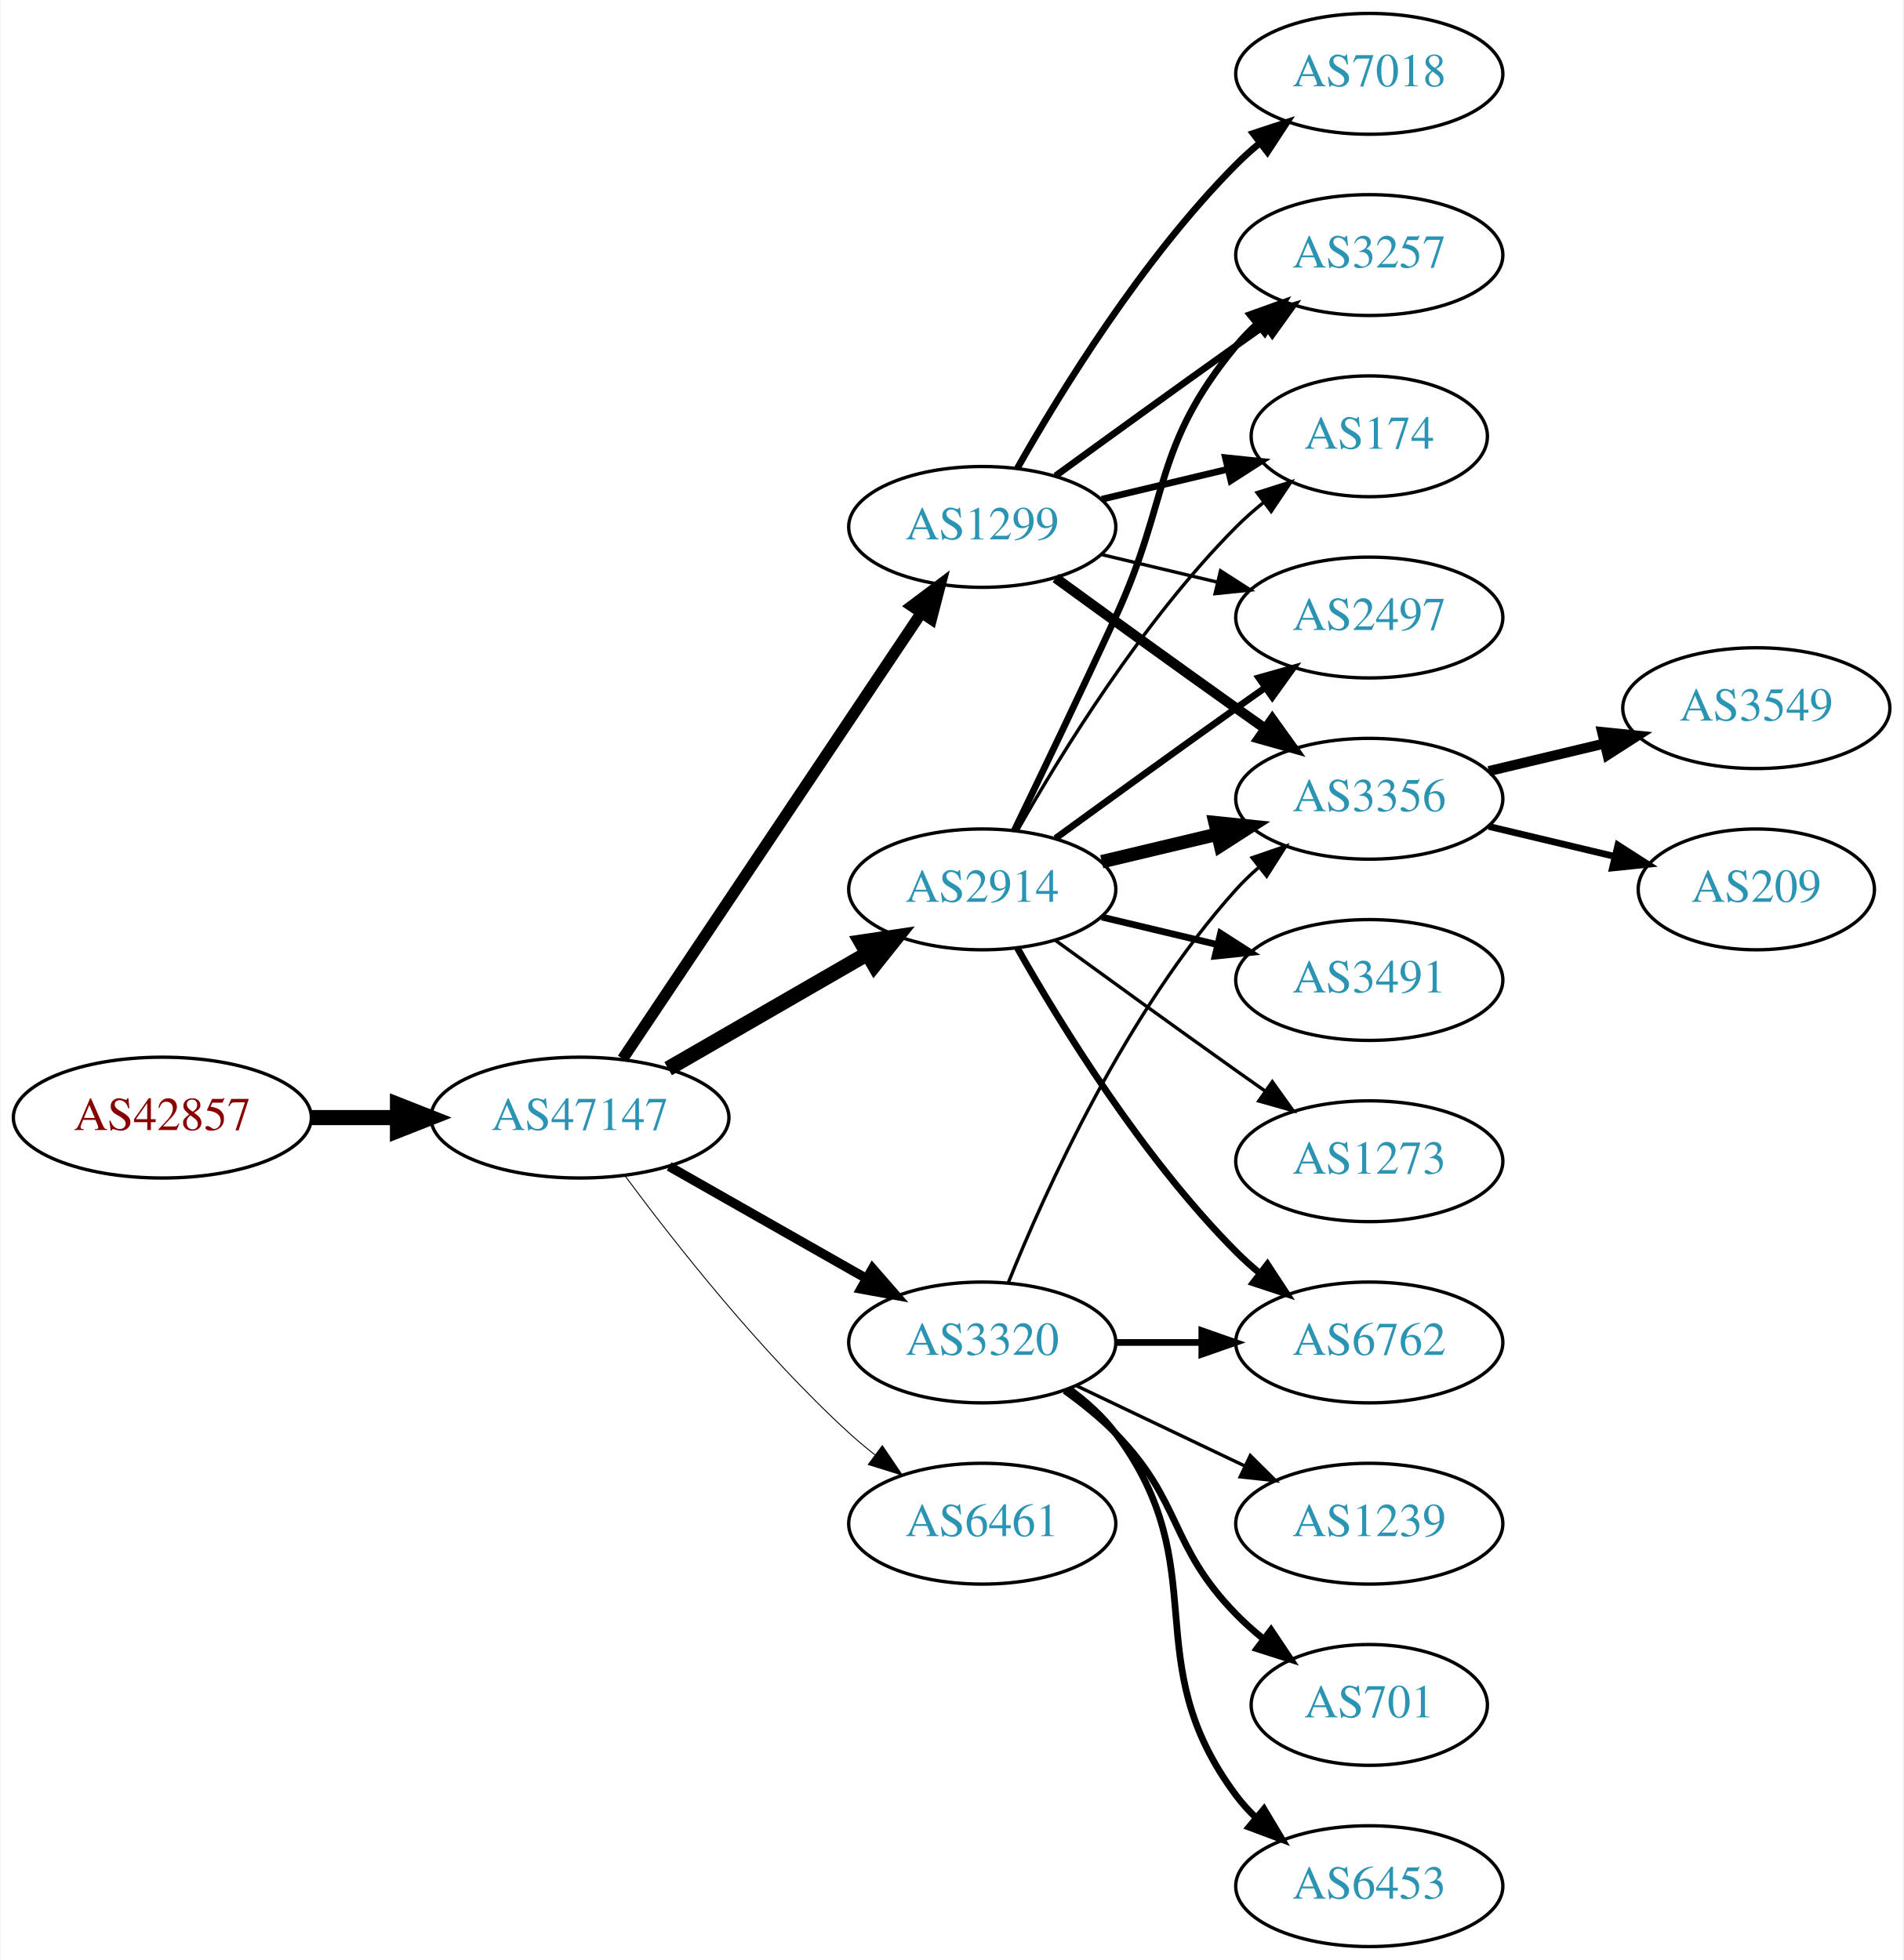
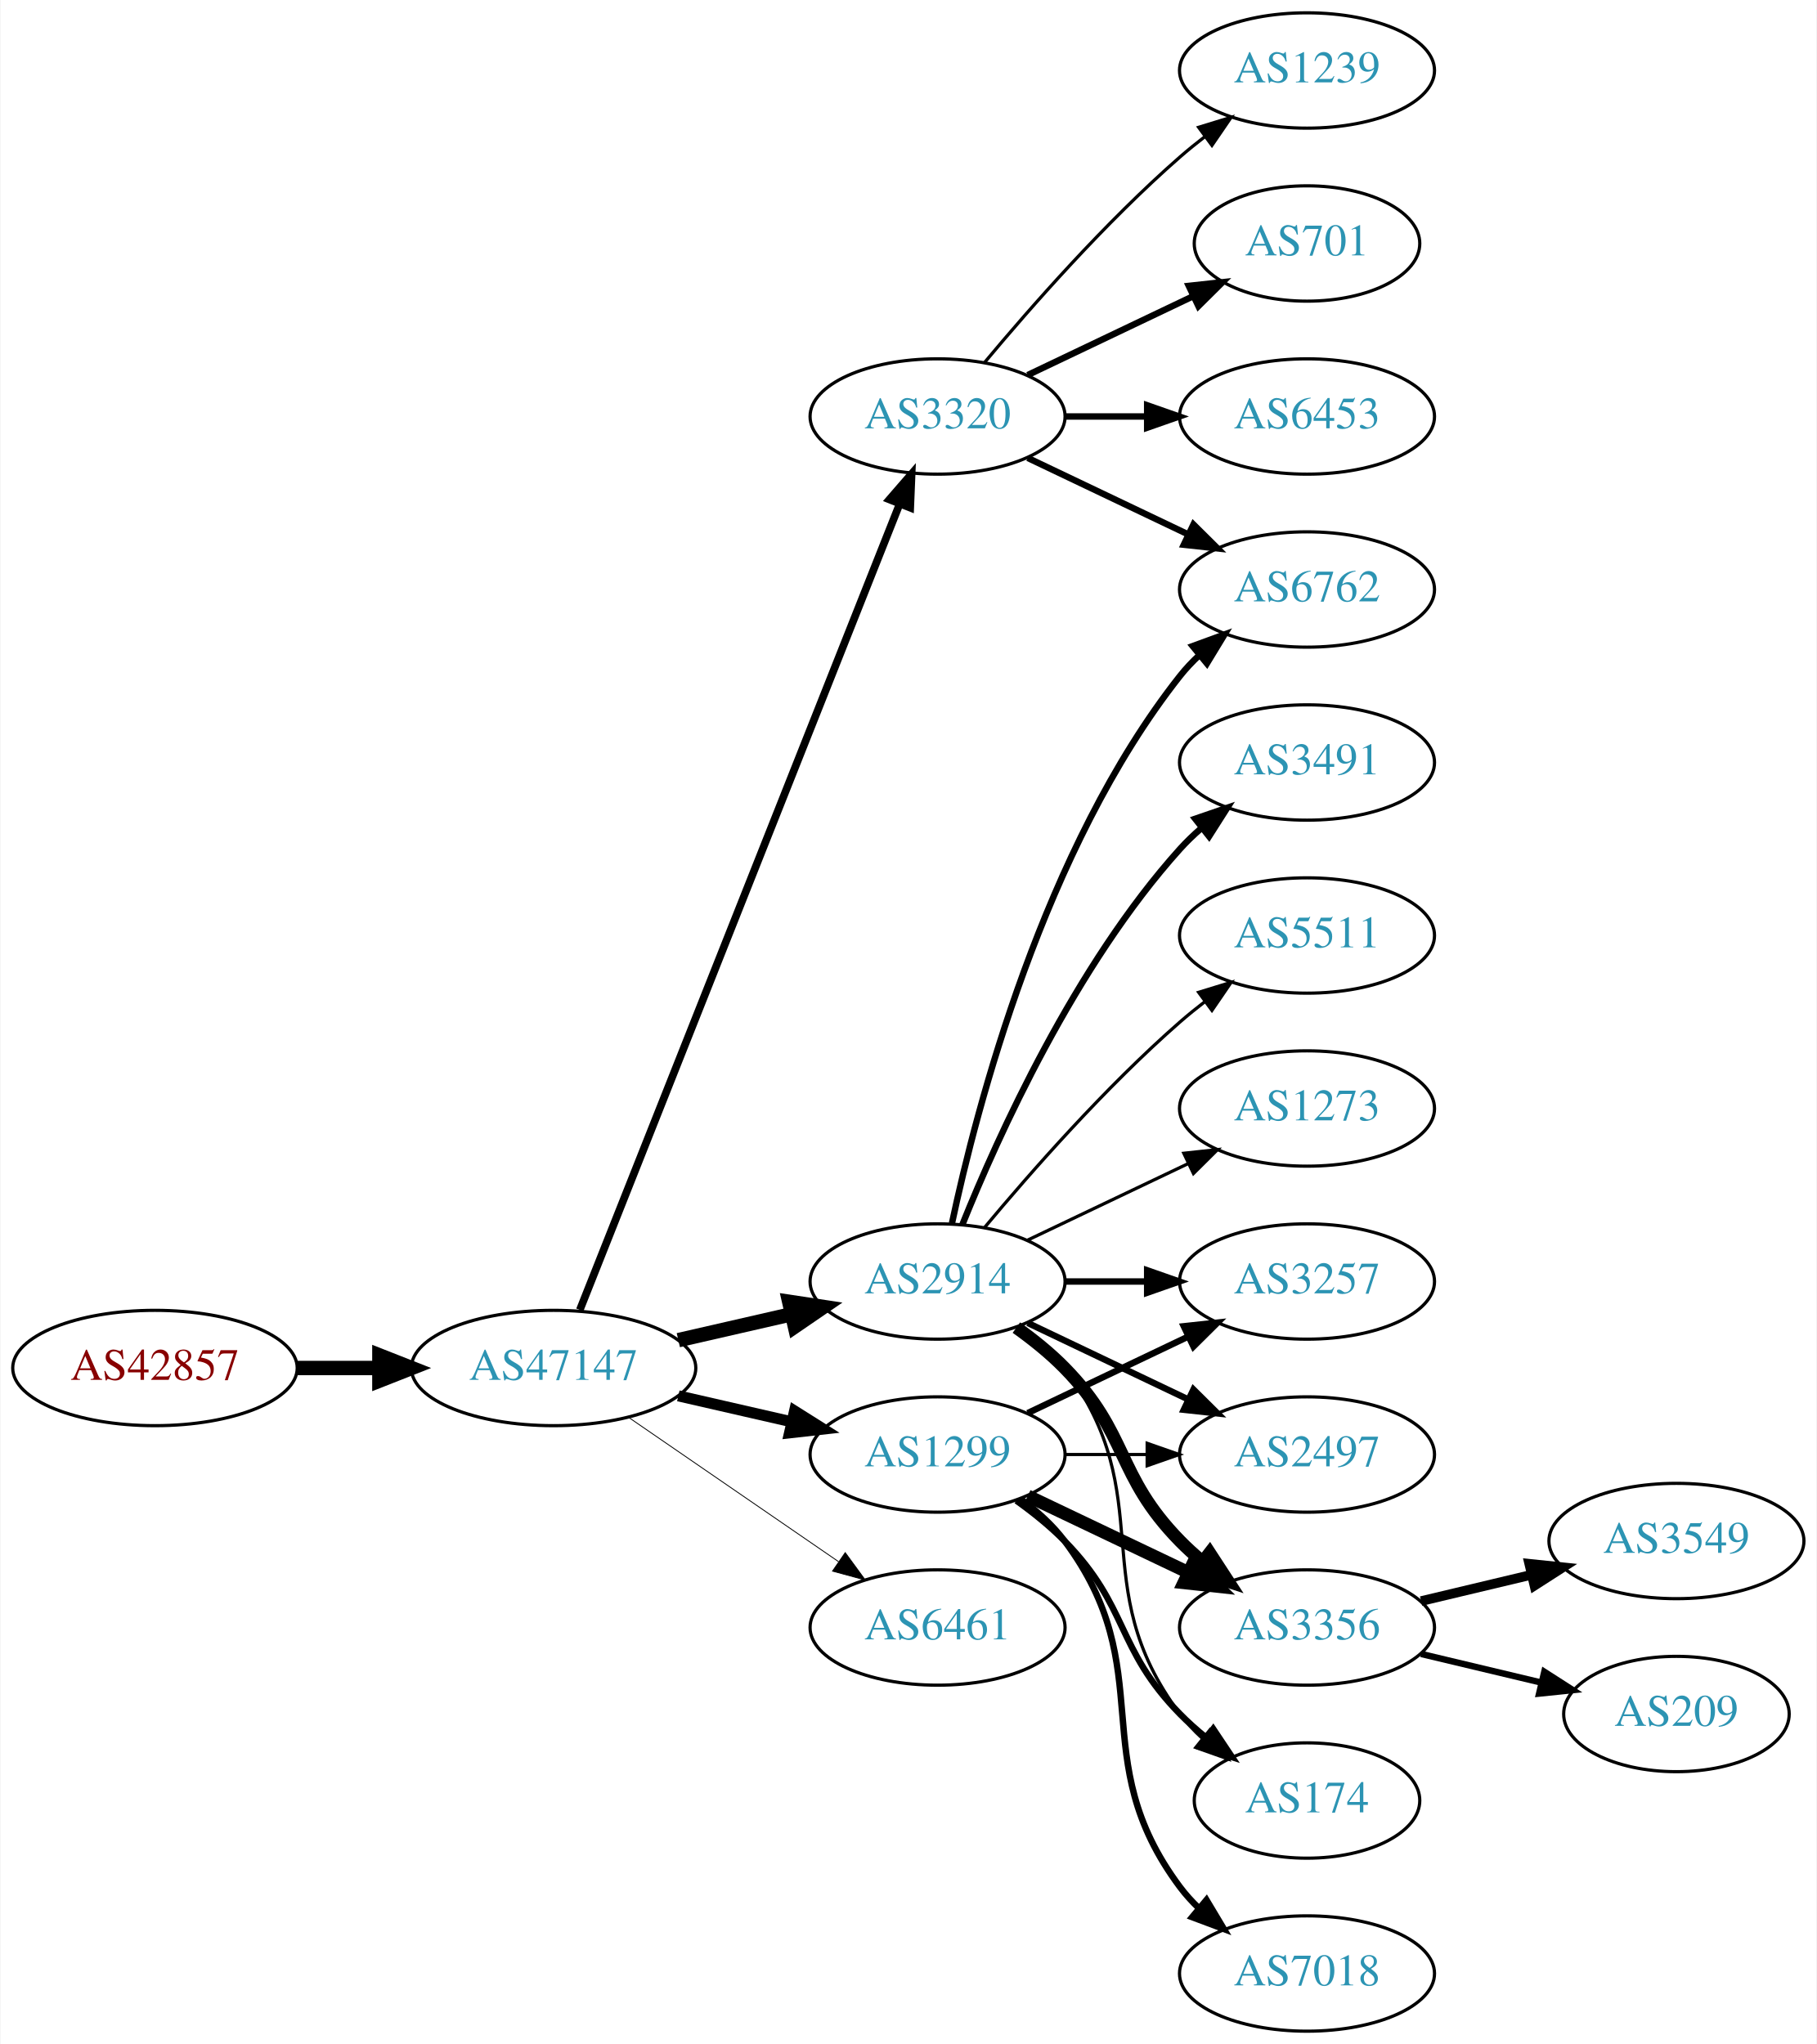
- <svg xmlns="http://www.w3.org/2000/svg" xmlns:xlink="http://www.w3.org/1999/xlink" width="567pt" height="584pt" viewBox="0.00 0.00 566.66 584.00">
-   <g id="graph0" class="graph" transform="scale(1 1) rotate(0) translate(4 580)">
-     <polygon fill="white" stroke="none" points="-4,4 -4,-580 562.663,-580 562.663,4 -4,4" />
+ <svg xmlns="http://www.w3.org/2000/svg" xmlns:xlink="http://www.w3.org/1999/xlink" width="567pt" height="638pt" viewBox="0.00 0.00 566.66 638.00">
+   <g id="graph0" class="graph" transform="scale(1 1) rotate(0) translate(4 634)">
+     <polygon fill="white" stroke="none" points="-4,4 -4,-634 562.663,-634 562.663,4 -4,4" />
    <g id="node1" class="node">
      <g id="a_node1">
        <a xlink:href="/asn/42857" xlink:title="AS42857 ~ Theo Voss [AT]">
-           <ellipse fill="#ffffff" stroke="black" cx="44.196" cy="-247" rx="44.393" ry="18" />
-           <text text-anchor="middle" x="44.196" y="-243.3" font-family="Times,serif" font-size="14.00" fill="#880000">AS42857</text>
+           <ellipse fill="#ffffff" stroke="black" cx="44.196" cy="-207" rx="44.393" ry="18" />
+           <text text-anchor="middle" x="44.196" y="-203.3" font-family="Times,serif" font-size="14.00" fill="#880000">AS42857</text>
        </a>
      </g>
    </g>
    <g id="node2" class="node">
      <g id="a_node2">
        <a xlink:href="/asn/47147" xlink:title="AS47147 ~ ANEXIA Internetdienstleistungs GmbH [AT]">
-           <ellipse fill="#ffffff" stroke="black" cx="168.588" cy="-247" rx="44.393" ry="18" />
-           <text text-anchor="middle" x="168.588" y="-243.3" font-family="Times,serif" font-size="14.00" fill="#2c94b3">AS47147</text>
+           <ellipse fill="#ffffff" stroke="black" cx="168.588" cy="-207" rx="44.393" ry="18" />
+           <text text-anchor="middle" x="168.588" y="-203.3" font-family="Times,serif" font-size="14.00" fill="#2c94b3">AS47147</text>
        </a>
      </g>
    </g>
    <g id="edge1" class="edge">
-       <path fill="none" stroke="black" stroke-width="4.5" d="M88.692,-247C96.898,-247 105.569,-247 114.041,-247" />
-       <polygon fill="black" stroke="black" stroke-width="4.5" points="114.233,-250.938 124.233,-247 114.233,-243.063 114.233,-250.938" />
+       <path fill="none" stroke="black" stroke-width="4.5" d="M88.692,-207C96.898,-207 105.569,-207 114.041,-207" />
+       <polygon fill="black" stroke="black" stroke-width="4.5" points="114.233,-210.938 124.233,-207 114.233,-203.063 114.233,-210.938" />
    </g>
    <g id="node3" class="node">
      <g id="a_node3">
-         <a xlink:href="/asn/1299" xlink:title="AS1299 ~ Telia Carrier [EU]">
-           <ellipse fill="#ffffff" stroke="black" cx="288.431" cy="-423" rx="39.794" ry="18" />
-           <text text-anchor="middle" x="288.431" y="-419.3" font-family="Times,serif" font-size="14.00" fill="#2c94b3">AS1299</text>
+         <a xlink:href="/asn/2914" xlink:title="AS2914 ~ NTT America, Inc. [US]">
+           <ellipse fill="#ffffff" stroke="black" cx="288.431" cy="-234" rx="39.794" ry="18" />
+           <text text-anchor="middle" x="288.431" y="-230.3" font-family="Times,serif" font-size="14.00" fill="#2c94b3">AS2914</text>
        </a>
      </g>
    </g>
    <g id="edge2" class="edge">
-       <path fill="none" stroke="black" stroke-width="3.375" d="M181.318,-264.519C202.195,-295.699 245.883,-360.948 270.187,-397.245" />
-       <polygon fill="black" stroke="black" stroke-width="3.375" points="267.45,-399.449 275.922,-405.811 273.267,-395.555 267.45,-399.449" />
+       <path fill="none" stroke="black" stroke-width="4.5" d="M207.523,-215.692C218.764,-218.267 231.176,-221.111 242.799,-223.774" />
+       <polygon fill="black" stroke="black" stroke-width="4.5" points="242.134,-227.661 252.761,-226.057 243.893,-219.985 242.134,-227.661" />
    </g>
    <g id="node4" class="node">
      <g id="a_node4">
-         <a xlink:href="/asn/2914" xlink:title="AS2914 ~ NTT America, Inc. [US]">
-           <ellipse fill="#ffffff" stroke="black" cx="288.431" cy="-315" rx="39.794" ry="18" />
-           <text text-anchor="middle" x="288.431" y="-311.3" font-family="Times,serif" font-size="14.00" fill="#2c94b3">AS2914</text>
+         <a xlink:href="/asn/1299" xlink:title="AS1299 ~ Telia Carrier [EU]">
+           <ellipse fill="#ffffff" stroke="black" cx="288.431" cy="-180" rx="39.794" ry="18" />
+           <text text-anchor="middle" x="288.431" y="-176.3" font-family="Times,serif" font-size="14.00" fill="#2c94b3">AS1299</text>
        </a>
      </g>
    </g>
    <g id="edge3" class="edge">
-       <path fill="none" stroke="black" stroke-width="4.5" d="M194.868,-261.588C212.188,-271.582 235.339,-284.941 254.155,-295.799" />
-       <polygon fill="black" stroke="black" stroke-width="4.5" points="252.37,-299.314 262.999,-300.902 256.306,-292.493 252.37,-299.314" />
+       <path fill="none" stroke="black" stroke-width="3.441" d="M207.523,-198.308C218.764,-195.733 231.176,-192.889 242.799,-190.226" />
+       <polygon fill="black" stroke="black" stroke-width="3.441" points="243.795,-193.588 252.761,-187.943 242.232,-186.765 243.795,-193.588" />
    </g>
    <g id="node5" class="node">
      <g id="a_node5">
-         <a xlink:href="/asn/3320" xlink:title="AS3320 ~ DTAG [DE]">
-           <ellipse fill="#ffffff" stroke="black" cx="288.431" cy="-180" rx="39.794" ry="18" />
-           <text text-anchor="middle" x="288.431" y="-176.3" font-family="Times,serif" font-size="14.00" fill="#2c94b3">AS3320</text>
-         </a>
-       </g>
-     </g>
-     <g id="edge4" class="edge">
-       <path fill="none" stroke="black" stroke-width="2.812" d="M195.158,-232.462C212.378,-222.672 235.263,-209.66 253.934,-199.045" />
-       <polygon fill="black" stroke="black" stroke-width="2.812" points="255.755,-202.036 262.718,-194.05 252.295,-195.95 255.755,-202.036" />
-     </g>
-     <g id="node6" class="node">
-       <g id="a_node6">
        <a xlink:href="/asn/6461" xlink:title="AS6461 ~ Zayo Bandwidth [US]">
          <ellipse fill="#ffffff" stroke="black" cx="288.431" cy="-126" rx="39.794" ry="18" />
          <text text-anchor="middle" x="288.431" y="-122.3" font-family="Times,serif" font-size="14.00" fill="#2c94b3">AS6461</text>
        </a>
      </g>
    </g>
+     <g id="edge4" class="edge">
+       <path fill="none" stroke="black" stroke-width="0.265" d="M192.031,-191.574C210.612,-178.802 237.173,-160.545 257.553,-146.537" />
+       <polygon fill="black" stroke="black" stroke-width="0.265" points="259.609,-149.371 265.867,-140.822 255.643,-143.602 259.609,-149.371" />
+     </g>
+     <g id="node6" class="node">
+       <g id="a_node6">
+         <a xlink:href="/asn/3320" xlink:title="AS3320 ~ DTAG [DE]">
+           <ellipse fill="#ffffff" stroke="black" cx="288.431" cy="-504" rx="39.794" ry="18" />
+           <text text-anchor="middle" x="288.431" y="-500.3" font-family="Times,serif" font-size="14.00" fill="#2c94b3">AS3320</text>
+         </a>
+       </g>
+     </g>
    <g id="edge5" class="edge">
-       <path fill="none" stroke="black" stroke-width="0.281" d="M182.109,-229.531C196.788,-209.714 222.473,-177.036 248.784,-153 251.201,-150.792 253.807,-148.615 256.482,-146.512" />
-       <polygon fill="black" stroke="black" stroke-width="0.281" points="258.665,-149.251 264.603,-140.476 254.489,-143.633 258.665,-149.251" />
+       <path fill="none" stroke="black" stroke-width="2.382" d="M176.782,-225.132C196.717,-275.373 252.759,-416.615 276.54,-476.553" />
+       <polygon fill="black" stroke="black" stroke-width="2.382" points="273.389,-478.101 280.331,-486.106 279.896,-475.52 273.389,-478.101" />
    </g>
    <g id="node7" class="node">
      <g id="a_node7">
-         <a xlink:href="/asn/7018" xlink:title="AS7018 ~ AT&amp;T Services, Inc. [US]">
-           <ellipse fill="#ffffff" stroke="black" cx="403.724" cy="-558" rx="39.794" ry="18" />
-           <text text-anchor="middle" x="403.724" y="-554.3" font-family="Times,serif" font-size="14.00" fill="#2c94b3">AS7018</text>
+         <a xlink:href="/asn/6762" xlink:title="AS6762 ~ TELECOM ITALIA SPARKLE S.p.A. [IT]">
+           <ellipse fill="#ffffff" stroke="black" cx="403.724" cy="-450" rx="39.794" ry="18" />
+           <text text-anchor="middle" x="403.724" y="-446.3" font-family="Times,serif" font-size="14.00" fill="#2c94b3">AS6762</text>
        </a>
      </g>
    </g>
    <g id="edge6" class="edge">
-       <path fill="none" stroke="black" stroke-width="2" d="M298.891,-440.49C311.672,-463.096 336.105,-502.886 364.077,-531 366.188,-533.121 368.484,-535.188 370.87,-537.171" />
-       <polygon fill="black" stroke="black" stroke-width="2" points="369.122,-540.242 379.185,-543.556 373.385,-534.69 369.122,-540.242" />
+       <path fill="none" stroke="black" stroke-width="2" d="M292.921,-252.16C300.552,-288.03 321.544,-369.155 364.077,-423 365.885,-425.288 367.937,-427.462 370.132,-429.51" />
+       <polygon fill="black" stroke="black" stroke-width="2" points="368.043,-432.323 377.992,-435.966 372.486,-426.914 368.043,-432.323" />
    </g>
    <g id="node8" class="node">
      <g id="a_node8">
-         <a xlink:href="/asn/3257" xlink:title="AS3257 ~ GTT [DE]">
-           <ellipse fill="#ffffff" stroke="black" cx="403.724" cy="-504" rx="39.794" ry="18" />
-           <text text-anchor="middle" x="403.724" y="-500.3" font-family="Times,serif" font-size="14.00" fill="#2c94b3">AS3257</text>
+         <a xlink:href="/asn/3356" xlink:title="AS3356 ~ Level 3 Parent, LLC [US]">
+           <ellipse fill="#ffffff" stroke="black" cx="403.724" cy="-126" rx="39.794" ry="18" />
+           <text text-anchor="middle" x="403.724" y="-122.3" font-family="Times,serif" font-size="14.00" fill="#2c94b3">AS3356</text>
        </a>
      </g>
    </g>
    <g id="edge7" class="edge">
-       <path fill="none" stroke="black" stroke-width="2" d="M310.279,-438.222C325.213,-449.091 345.827,-464.025 364.077,-477 366.898,-479.005 369.841,-481.085 372.789,-483.159" />
-       <polygon fill="black" stroke="black" stroke-width="2" points="370.816,-486.05 381.013,-488.926 374.835,-480.319 370.816,-486.05" />
+       <path fill="none" stroke="black" stroke-width="4" d="M313.025,-219.611C318.281,-215.852 323.613,-211.563 328.077,-207 348.25,-186.383 343.905,-173.617 364.077,-153 366.17,-150.861 368.453,-148.782 370.83,-146.79" />
+       <polygon fill="black" stroke="black" stroke-width="4" points="373.349,-149.268 379.13,-140.389 369.074,-143.725 373.349,-149.268" />
    </g>
    <g id="node9" class="node">
      <g id="a_node9">
-         <a xlink:href="/asn/174" xlink:title="AS174 ~ Cogent Communications [US]">
-           <ellipse fill="#ffffff" stroke="black" cx="403.724" cy="-450" rx="35.194" ry="18" />
-           <text text-anchor="middle" x="403.724" y="-446.3" font-family="Times,serif" font-size="14.00" fill="#2c94b3">AS174</text>
+         <a xlink:href="/asn/3491" xlink:title="AS3491 ~ PCCW Global, Inc. [US]">
+           <ellipse fill="#ffffff" stroke="black" cx="403.724" cy="-396" rx="39.794" ry="18" />
+           <text text-anchor="middle" x="403.724" y="-392.3" font-family="Times,serif" font-size="14.00" fill="#2c94b3">AS3491</text>
        </a>
      </g>
    </g>
    <g id="edge8" class="edge">
-       <path fill="none" stroke="black" stroke-width="2" d="M324.038,-431.248C335.833,-434.058 349.137,-437.229 361.405,-440.153" />
-       <polygon fill="black" stroke="black" stroke-width="2" points="360.871,-443.624 371.41,-442.537 362.494,-436.814 360.871,-443.624" />
+       <path fill="none" stroke="black" stroke-width="2" d="M296.179,-251.787C307.23,-279.243 331.283,-332.578 364.077,-369 366.08,-371.224 368.298,-373.363 370.631,-375.397" />
+       <polygon fill="black" stroke="black" stroke-width="2" points="368.829,-378.433 378.85,-381.873 373.161,-372.935 368.829,-378.433" />
    </g>
    <g id="node10" class="node">
      <g id="a_node10">
-         <a xlink:href="/asn/3356" xlink:title="AS3356 ~ Level 3 Parent, LLC [US]">
-           <ellipse fill="#ffffff" stroke="black" cx="403.724" cy="-342" rx="39.794" ry="18" />
-           <text text-anchor="middle" x="403.724" y="-338.3" font-family="Times,serif" font-size="14.00" fill="#2c94b3">AS3356</text>
+         <a xlink:href="/asn/174" xlink:title="AS174 ~ Cogent Communications [US]">
+           <ellipse fill="#ffffff" stroke="black" cx="403.724" cy="-72" rx="35.194" ry="18" />
+           <text text-anchor="middle" x="403.724" y="-68.3" font-family="Times,serif" font-size="14.00" fill="#2c94b3">AS174</text>
        </a>
      </g>
    </g>
    <g id="edge9" class="edge">
-       <path fill="none" stroke="black" stroke-width="3" d="M310.279,-407.778C325.213,-396.909 345.827,-381.975 364.077,-369 366.898,-366.995 369.841,-364.915 372.789,-362.841" />
-       <polygon fill="black" stroke="black" stroke-width="3" points="374.835,-365.681 381.013,-357.074 370.816,-359.95 374.835,-365.681" />
+       <path fill="none" stroke="black" d="M314.362,-220.118C319.438,-216.389 324.356,-211.984 328.077,-207 358.349,-166.458 333.806,-139.542 364.077,-99 366.085,-96.311 368.441,-93.791 370.982,-91.454" />
+       <polygon fill="black" stroke="black" points="373.397,-94.004 378.998,-85.011 369.011,-88.548 373.397,-94.004" />
    </g>
    <g id="node11" class="node">
      <g id="a_node11">
-         <a xlink:href="/asn/2497" xlink:title="AS2497 ~ Internet Initiative Japan Inc. [JP]">
-           <ellipse fill="#ffffff" stroke="black" cx="403.724" cy="-396" rx="39.794" ry="18" />
-           <text text-anchor="middle" x="403.724" y="-392.3" font-family="Times,serif" font-size="14.00" fill="#2c94b3">AS2497</text>
+         <a xlink:href="/asn/3257" xlink:title="AS3257 ~ GTT [DE]">
+           <ellipse fill="#ffffff" stroke="black" cx="403.724" cy="-234" rx="39.794" ry="18" />
+           <text text-anchor="middle" x="403.724" y="-230.3" font-family="Times,serif" font-size="14.00" fill="#2c94b3">AS3257</text>
        </a>
      </g>
    </g>
    <g id="edge10" class="edge">
-       <path fill="none" stroke="black" d="M324.038,-414.752C334.909,-412.162 347.064,-409.265 358.506,-406.538" />
-       <polygon fill="black" stroke="black" points="359.412,-409.92 368.328,-404.197 357.789,-403.111 359.412,-409.92" />
-     </g>
-     <g id="edge15" class="edge">
-       <path fill="none" stroke="black" stroke-width="2" d="M298.012,-332.633C305.936,-348.998 317.972,-374.065 328.077,-396 344.561,-431.781 339.013,-446.606 364.077,-477 365.932,-479.25 368.02,-481.396 370.238,-483.424" />
-       <polygon fill="black" stroke="black" stroke-width="2" points="368.174,-486.256 378.143,-489.844 372.587,-480.823 368.174,-486.256" />
-     </g>
-     <g id="edge13" class="edge">
-       <path fill="none" stroke="black" d="M298.891,-332.49C311.672,-355.096 336.105,-394.886 364.077,-423 366.578,-425.513 369.338,-427.949 372.199,-430.261" />
-       <polygon fill="black" stroke="black" points="370.298,-433.21 380.396,-436.413 374.5,-427.611 370.298,-433.21" />
-     </g>
-     <g id="edge14" class="edge">
-       <path fill="none" stroke="black" stroke-width="4" d="M324.038,-323.248C334.909,-325.838 347.064,-328.735 358.506,-331.462" />
-       <polygon fill="black" stroke="black" stroke-width="4" points="357.789,-334.889 368.328,-333.803 359.412,-328.08 357.789,-334.889" />
-     </g>
-     <g id="edge11" class="edge">
-       <path fill="none" stroke="black" stroke-width="2" d="M310.279,-330.222C325.213,-341.091 345.827,-356.025 364.077,-369 366.898,-371.005 369.841,-373.085 372.789,-375.159" />
-       <polygon fill="black" stroke="black" stroke-width="2" points="370.816,-378.05 381.013,-380.926 374.835,-372.319 370.816,-378.05" />
+       <path fill="none" stroke="black" stroke-width="2" d="M328.103,-234C336.306,-234 345.07,-234 353.602,-234" />
+       <polygon fill="black" stroke="black" stroke-width="2" points="353.841,-237.5 363.841,-234 353.841,-230.5 353.841,-237.5" />
    </g>
    <g id="node12" class="node">
      <g id="a_node12">
-         <a xlink:href="/asn/6762" xlink:title="AS6762 ~ TELECOM ITALIA SPARKLE S.p.A. [IT]">
+         <a xlink:href="/asn/2497" xlink:title="AS2497 ~ Internet Initiative Japan Inc. [JP]">
          <ellipse fill="#ffffff" stroke="black" cx="403.724" cy="-180" rx="39.794" ry="18" />
-           <text text-anchor="middle" x="403.724" y="-176.3" font-family="Times,serif" font-size="14.00" fill="#2c94b3">AS6762</text>
-         </a>
-       </g>
-     </g>
-     <g id="edge12" class="edge">
-       <path fill="none" stroke="black" stroke-width="2" d="M298.891,-297.51C311.672,-274.904 336.105,-235.114 364.077,-207 366.188,-204.879 368.484,-202.812 370.87,-200.829" />
-       <polygon fill="black" stroke="black" stroke-width="2" points="373.385,-203.31 379.185,-194.444 369.122,-197.758 373.385,-203.31" />
+           <text text-anchor="middle" x="403.724" y="-176.3" font-family="Times,serif" font-size="14.00" fill="#2c94b3">AS2497</text>
+         </a>
+       </g>
+     </g>
+     <g id="edge11" class="edge">
+       <path fill="none" stroke="black" stroke-width="2" d="M316.567,-221.066C331.561,-213.919 350.382,-204.948 366.605,-197.215" />
+       <polygon fill="black" stroke="black" stroke-width="2" points="368.288,-200.291 375.809,-192.829 365.276,-193.972 368.288,-200.291" />
    </g>
    <g id="node13" class="node">
      <g id="a_node13">
-         <a xlink:href="/asn/3491" xlink:title="AS3491 ~ PCCW Global, Inc. [US]">
-           <ellipse fill="#ffffff" stroke="black" cx="403.724" cy="-288" rx="39.794" ry="18" />
-           <text text-anchor="middle" x="403.724" y="-284.3" font-family="Times,serif" font-size="14.00" fill="#2c94b3">AS3491</text>
-         </a>
-       </g>
-     </g>
-     <g id="edge16" class="edge">
-       <path fill="none" stroke="black" stroke-width="2" d="M324.038,-306.752C334.909,-304.162 347.064,-301.265 358.506,-298.538" />
-       <polygon fill="black" stroke="black" stroke-width="2" points="359.412,-301.92 368.328,-296.197 357.789,-295.111 359.412,-301.92" />
+         <a xlink:href="/asn/5511" xlink:title="AS5511 ~ Orange S.A. [FR]">
+           <ellipse fill="#ffffff" stroke="black" cx="403.724" cy="-342" rx="39.794" ry="18" />
+           <text text-anchor="middle" x="403.724" y="-338.3" font-family="Times,serif" font-size="14.00" fill="#2c94b3">AS5511</text>
+         </a>
+       </g>
+     </g>
+     <g id="edge12" class="edge">
+       <path fill="none" stroke="black" d="M303.061,-250.817C317.343,-267.929 340.89,-294.745 364.077,-315 366.543,-317.154 369.182,-319.294 371.879,-321.372" />
+       <polygon fill="black" stroke="black" points="369.904,-324.264 380.033,-327.37 374.052,-318.625 369.904,-324.264" />
    </g>
    <g id="node14" class="node">
      <g id="a_node14">
        <a xlink:href="/asn/1273" xlink:title="AS1273 ~ Vodafone Group PLC [EU]">
-           <ellipse fill="#ffffff" stroke="black" cx="403.724" cy="-234" rx="39.794" ry="18" />
-           <text text-anchor="middle" x="403.724" y="-230.3" font-family="Times,serif" font-size="14.00" fill="#2c94b3">AS1273</text>
-         </a>
-       </g>
+           <ellipse fill="#ffffff" stroke="black" cx="403.724" cy="-288" rx="39.794" ry="18" />
+           <text text-anchor="middle" x="403.724" y="-284.3" font-family="Times,serif" font-size="14.00" fill="#2c94b3">AS1273</text>
+         </a>
+       </g>
+     </g>
+     <g id="edge13" class="edge">
+       <path fill="none" stroke="black" d="M316.567,-246.934C331.561,-254.081 350.382,-263.052 366.605,-270.785" />
+       <polygon fill="black" stroke="black" points="365.276,-274.028 375.809,-275.171 368.288,-267.709 365.276,-274.028" />
+     </g>
+     <g id="edge18" class="edge">
+       <path fill="none" stroke="black" stroke-width="4" d="M316.567,-167.066C331.561,-159.919 350.382,-150.948 366.605,-143.215" />
+       <polygon fill="black" stroke="black" stroke-width="4" points="368.288,-146.291 375.809,-138.829 365.276,-139.972 368.288,-146.291" />
+     </g>
+     <g id="edge14" class="edge">
+       <path fill="none" stroke="black" stroke-width="2" d="M313.025,-165.611C318.281,-161.852 323.613,-157.563 328.077,-153 348.25,-132.383 343.905,-119.617 364.077,-99 366.556,-96.466 369.303,-94.017 372.156,-91.696" />
+       <polygon fill="black" stroke="black" stroke-width="2" points="374.458,-94.343 380.341,-85.532 370.247,-88.752 374.458,-94.343" />
+     </g>
+     <g id="edge15" class="edge">
+       <path fill="none" stroke="black" stroke-width="2" d="M316.567,-192.934C331.561,-200.081 350.382,-209.052 366.605,-216.785" />
+       <polygon fill="black" stroke="black" stroke-width="2" points="365.276,-220.028 375.809,-221.171 368.288,-213.709 365.276,-220.028" />
    </g>
    <g id="edge17" class="edge">
-       <path fill="none" stroke="black" d="M310.279,-299.778C325.213,-288.909 345.827,-273.975 364.077,-261 366.898,-258.995 369.841,-256.915 372.789,-254.841" />
-       <polygon fill="black" stroke="black" points="374.835,-257.681 381.013,-249.074 370.816,-251.95 374.835,-257.681" />
-     </g>
-     <g id="edge22" class="edge">
-       <path fill="none" stroke="black" d="M296.179,-197.787C307.23,-225.243 331.283,-278.578 364.077,-315 366.08,-317.224 368.298,-319.363 370.631,-321.397" />
-       <polygon fill="black" stroke="black" points="368.829,-324.433 378.85,-327.873 373.161,-318.935 368.829,-324.433" />
-     </g>
-     <g id="edge21" class="edge">
-       <path fill="none" stroke="black" stroke-width="2" d="M328.103,-180C336.306,-180 345.07,-180 353.602,-180" />
-       <polygon fill="black" stroke="black" stroke-width="2" points="353.841,-183.5 363.841,-180 353.841,-176.5 353.841,-183.5" />
+       <path fill="none" stroke="black" d="M328.103,-180C336.306,-180 345.07,-180 353.602,-180" />
+       <polygon fill="black" stroke="black" points="353.841,-183.5 363.841,-180 353.841,-176.5 353.841,-183.5" />
    </g>
    <g id="node15" class="node">
      <g id="a_node15">
-         <a xlink:href="/asn/1239" xlink:title="AS1239 ~ Sprint [US]">
-           <ellipse fill="#ffffff" stroke="black" cx="403.724" cy="-126" rx="39.794" ry="18" />
-           <text text-anchor="middle" x="403.724" y="-122.3" font-family="Times,serif" font-size="14.00" fill="#2c94b3">AS1239</text>
-         </a>
-       </g>
-     </g>
-     <g id="edge18" class="edge">
-       <path fill="none" stroke="black" d="M316.567,-167.066C331.561,-159.919 350.382,-150.948 366.605,-143.215" />
-       <polygon fill="black" stroke="black" points="368.288,-146.291 375.809,-138.829 365.276,-139.972 368.288,-146.291" />
+         <a xlink:href="/asn/7018" xlink:title="AS7018 ~ AT&amp;T Services, Inc. [US]">
+           <ellipse fill="#ffffff" stroke="black" cx="403.724" cy="-18" rx="39.794" ry="18" />
+           <text text-anchor="middle" x="403.724" y="-14.3" font-family="Times,serif" font-size="14.00" fill="#2c94b3">AS7018</text>
+         </a>
+       </g>
+     </g>
+     <g id="edge16" class="edge">
+       <path fill="none" stroke="black" stroke-width="2" d="M314.362,-166.118C319.438,-162.389 324.356,-157.984 328.077,-153 358.349,-112.458 333.806,-85.542 364.077,-45 365.822,-42.664 367.829,-40.455 369.992,-38.383" />
+       <polygon fill="black" stroke="black" stroke-width="2" points="372.352,-40.973 377.793,-31.882 367.87,-35.595 372.352,-40.973" />
+     </g>
+     <g id="edge22" class="edge">
+       <path fill="none" stroke="black" stroke-width="2" d="M316.567,-491.066C331.561,-483.919 350.382,-474.948 366.605,-467.215" />
+       <polygon fill="black" stroke="black" stroke-width="2" points="368.288,-470.291 375.809,-462.829 365.276,-463.972 368.288,-470.291" />
    </g>
    <g id="node16" class="node">
      <g id="a_node16">
-         <a xlink:href="/asn/701" xlink:title="AS701 ~ UUNET [US]">
-           <ellipse fill="#ffffff" stroke="black" cx="403.724" cy="-72" rx="35.194" ry="18" />
-           <text text-anchor="middle" x="403.724" y="-68.3" font-family="Times,serif" font-size="14.00" fill="#2c94b3">AS701</text>
+         <a xlink:href="/asn/1239" xlink:title="AS1239 ~ Sprint [US]">
+           <ellipse fill="#ffffff" stroke="black" cx="403.724" cy="-612" rx="39.794" ry="18" />
+           <text text-anchor="middle" x="403.724" y="-608.3" font-family="Times,serif" font-size="14.00" fill="#2c94b3">AS1239</text>
        </a>
      </g>
    </g>
    <g id="edge19" class="edge">
-       <path fill="none" stroke="black" stroke-width="2" d="M313.025,-165.611C318.281,-161.852 323.613,-157.563 328.077,-153 348.25,-132.383 343.905,-119.617 364.077,-99 366.556,-96.466 369.303,-94.017 372.156,-91.696" />
-       <polygon fill="black" stroke="black" stroke-width="2" points="374.458,-94.343 380.341,-85.532 370.247,-88.752 374.458,-94.343" />
+       <path fill="none" stroke="black" d="M303.061,-520.817C317.343,-537.929 340.89,-564.745 364.077,-585 366.543,-587.154 369.182,-589.294 371.879,-591.372" />
+       <polygon fill="black" stroke="black" points="369.904,-594.264 380.033,-597.37 374.052,-588.625 369.904,-594.264" />
    </g>
    <g id="node17" class="node">
      <g id="a_node17">
-         <a xlink:href="/asn/6453" xlink:title="AS6453 ~ TATA COMMUNICATIONS (AMERICA) INC [US]">
-           <ellipse fill="#ffffff" stroke="black" cx="403.724" cy="-18" rx="39.794" ry="18" />
-           <text text-anchor="middle" x="403.724" y="-14.3" font-family="Times,serif" font-size="14.00" fill="#2c94b3">AS6453</text>
+         <a xlink:href="/asn/701" xlink:title="AS701 ~ UUNET [US]">
+           <ellipse fill="#ffffff" stroke="black" cx="403.724" cy="-558" rx="35.194" ry="18" />
+           <text text-anchor="middle" x="403.724" y="-554.3" font-family="Times,serif" font-size="14.00" fill="#2c94b3">AS701</text>
        </a>
      </g>
    </g>
    <g id="edge20" class="edge">
-       <path fill="none" stroke="black" stroke-width="2" d="M314.362,-166.118C319.438,-162.389 324.356,-157.984 328.077,-153 358.349,-112.458 333.806,-85.542 364.077,-45 365.822,-42.664 367.829,-40.455 369.992,-38.383" />
-       <polygon fill="black" stroke="black" stroke-width="2" points="372.352,-40.973 377.793,-31.882 367.87,-35.595 372.352,-40.973" />
+       <path fill="none" stroke="black" stroke-width="2" d="M316.567,-516.934C331.999,-524.29 351.485,-533.577 368.02,-541.459" />
+       <polygon fill="black" stroke="black" stroke-width="2" points="366.828,-544.768 377.361,-545.911 369.84,-538.449 366.828,-544.768" />
    </g>
    <g id="node18" class="node">
      <g id="a_node18">
-         <a xlink:href="/asn/3549" xlink:title="AS3549 ~ Level 3 Parent, LLC [US]">
-           <ellipse fill="#ffffff" stroke="black" cx="519.017" cy="-369" rx="39.794" ry="18" />
-           <text text-anchor="middle" x="519.017" y="-365.3" font-family="Times,serif" font-size="14.00" fill="#2c94b3">AS3549</text>
-         </a>
-       </g>
-     </g>
-     <g id="edge23" class="edge">
-       <path fill="none" stroke="black" stroke-width="3" d="M439.331,-350.248C450.202,-352.838 462.357,-355.735 473.799,-358.462" />
-       <polygon fill="black" stroke="black" stroke-width="3" points="473.082,-361.889 483.621,-360.803 474.705,-355.08 473.082,-361.889" />
+         <a xlink:href="/asn/6453" xlink:title="AS6453 ~ TATA COMMUNICATIONS (AMERICA) INC [US]">
+           <ellipse fill="#ffffff" stroke="black" cx="403.724" cy="-504" rx="39.794" ry="18" />
+           <text text-anchor="middle" x="403.724" y="-500.3" font-family="Times,serif" font-size="14.00" fill="#2c94b3">AS6453</text>
+         </a>
+       </g>
+     </g>
+     <g id="edge21" class="edge">
+       <path fill="none" stroke="black" stroke-width="2" d="M328.103,-504C336.306,-504 345.07,-504 353.602,-504" />
+       <polygon fill="black" stroke="black" stroke-width="2" points="353.841,-507.5 363.841,-504 353.841,-500.5 353.841,-507.5" />
    </g>
    <g id="node19" class="node">
      <g id="a_node19">
+         <a xlink:href="/asn/3549" xlink:title="AS3549 ~ Level 3 Parent, LLC [US]">
+           <ellipse fill="#ffffff" stroke="black" cx="519.017" cy="-153" rx="39.794" ry="18" />
+           <text text-anchor="middle" x="519.017" y="-149.3" font-family="Times,serif" font-size="14.00" fill="#2c94b3">AS3549</text>
+         </a>
+       </g>
+     </g>
+     <g id="edge23" class="edge">
+       <path fill="none" stroke="black" stroke-width="3" d="M439.331,-134.248C450.202,-136.838 462.357,-139.735 473.799,-142.462" />
+       <polygon fill="black" stroke="black" stroke-width="3" points="473.082,-145.889 483.621,-144.803 474.705,-139.08 473.082,-145.889" />
+     </g>
+     <g id="node20" class="node">
+       <g id="a_node20">
        <a xlink:href="/asn/209" xlink:title="AS209 ~ CenturyLink Communications, LLC [US]">
-           <ellipse fill="#ffffff" stroke="black" cx="519.017" cy="-315" rx="35.194" ry="18" />
-           <text text-anchor="middle" x="519.017" y="-311.3" font-family="Times,serif" font-size="14.00" fill="#2c94b3">AS209</text>
+           <ellipse fill="#ffffff" stroke="black" cx="519.017" cy="-99" rx="35.194" ry="18" />
+           <text text-anchor="middle" x="519.017" y="-95.3" font-family="Times,serif" font-size="14.00" fill="#2c94b3">AS209</text>
        </a>
      </g>
    </g>
    <g id="edge24" class="edge">
-       <path fill="none" stroke="black" stroke-width="2" d="M439.331,-333.752C451.125,-330.942 464.43,-327.771 476.698,-324.847" />
-       <polygon fill="black" stroke="black" stroke-width="2" points="477.787,-328.186 486.703,-322.463 476.164,-321.376 477.787,-328.186" />
+       <path fill="none" stroke="black" stroke-width="2" d="M439.331,-117.752C451.125,-114.942 464.43,-111.771 476.698,-108.847" />
+       <polygon fill="black" stroke="black" stroke-width="2" points="477.787,-112.186 486.703,-106.463 476.164,-105.376 477.787,-112.186" />
    </g>
  </g>
</svg>
